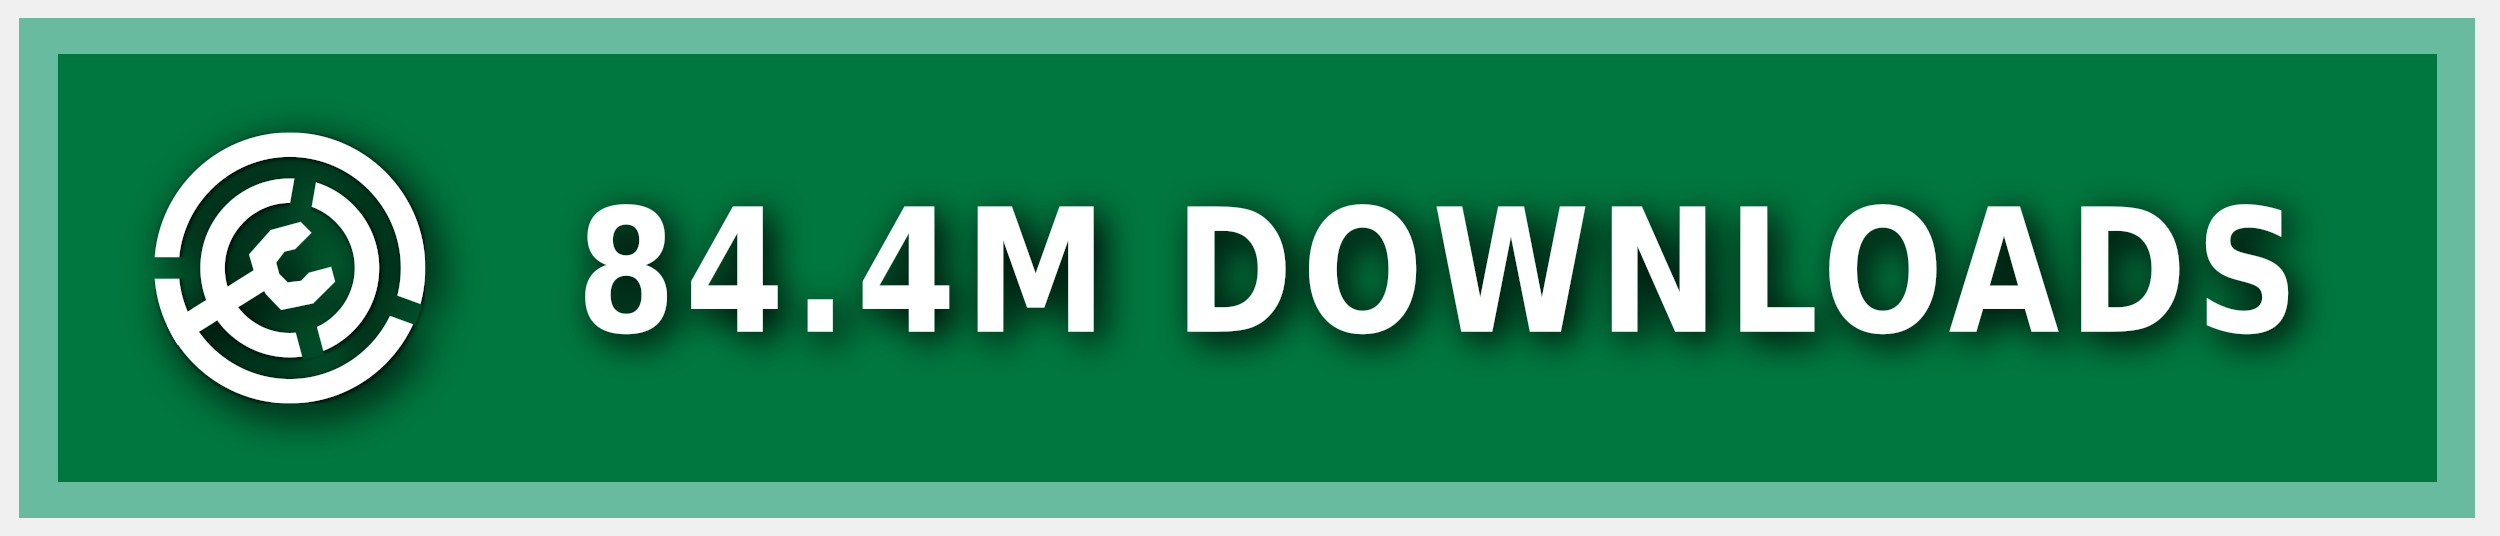
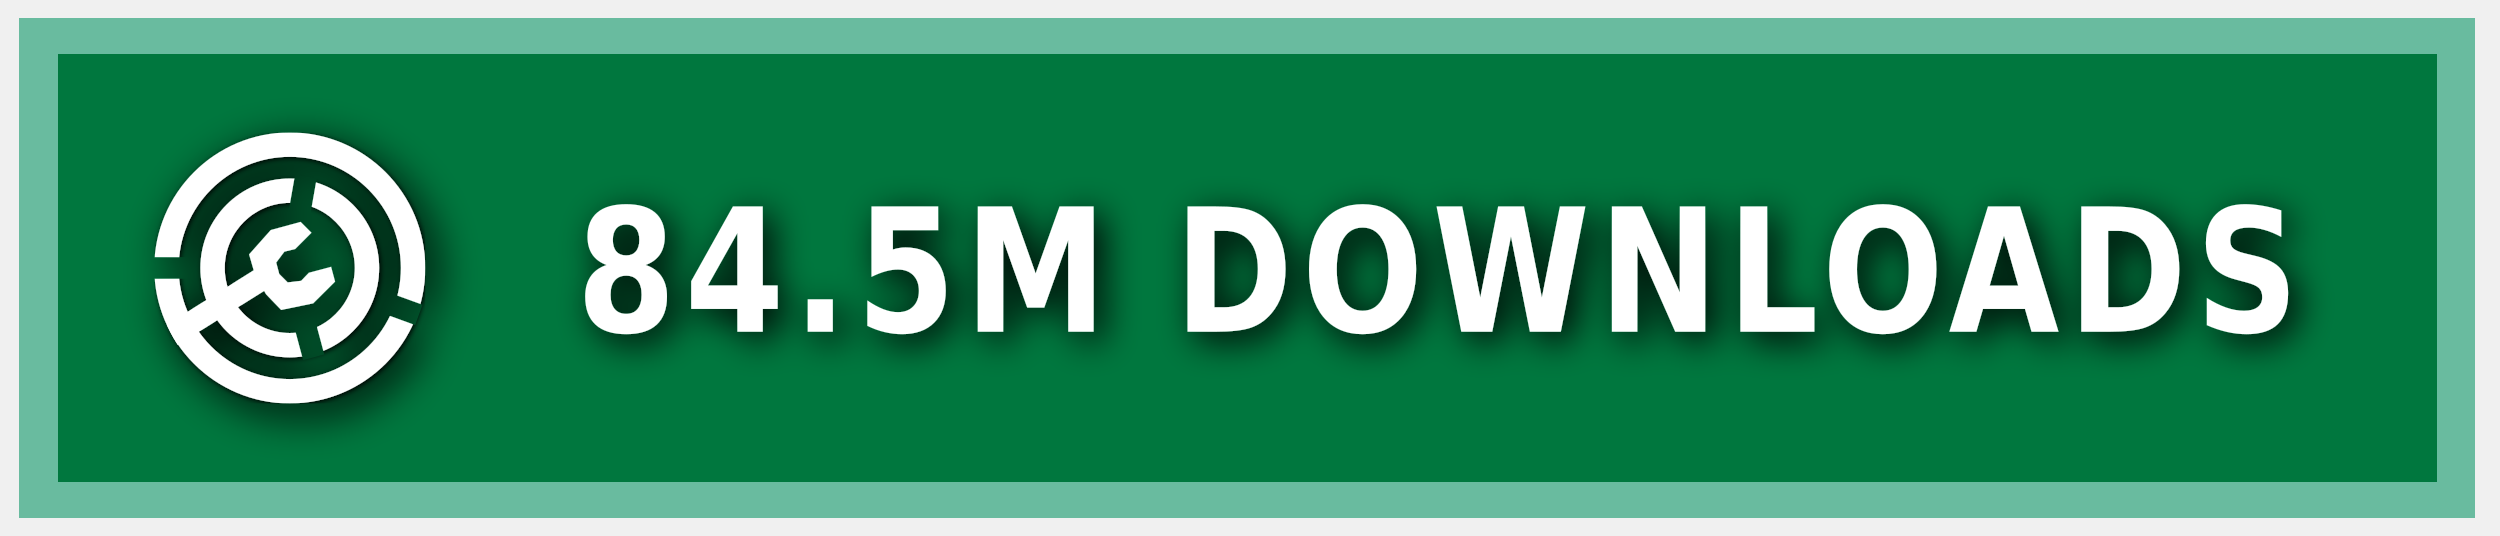
<svg xmlns="http://www.w3.org/2000/svg" xmlns:ns1="https://boxy-svg.com" width="140" height="30" role="img" aria-label="MODRINTH">
  <style> g:not(.noshadow) { filter: drop-shadow(0.5px 0.5px 1.0px black); } </style>
  <defs>
    <ns1:guide x="121.656" y="10.118" angle="90" />
    <ns1:guide x="127.198" y="17.628" angle="90" />
    <ns1:guide x="8.199" y="-3.08" angle="0" />
    <ns1:guide x="20.449" y="-4.101" angle="0" />
    <ns1:guide x="121.656" y="10.118" angle="90" />
    <ns1:guide x="127.198" y="17.628" angle="90" />
    <ns1:guide x="8.199" y="-3.08" angle="0" />
    <ns1:guide x="20.449" y="-4.101" angle="0" />
  </defs>
  <g class="noshadow" shape-rendering="crispEdges" style="" transform="matrix(1.074564, 0, 0, 1, 0, 0)">
    <rect x="1" y="1" width="128" height="28" style="fill: #00954E;" />
    <rect x="1" y="1" width="128" height="28" style="fill: rgba(0, 0, 0, 0.2);" />
    <rect x="2" y="2" width="126" height="26" style="fill: none; stroke-width:2px; stroke: rgba(211, 255, 255, 0.5);" />
  </g>
  <g fill-rule="evenodd" stroke-linejoin="round" stroke-miterlimit="1.5" clip-rule="evenodd" transform="matrix(1.2, 0, 0, 1.2, -1.2, -1.5)">
    <path fill="none" d="M 8.199 7.432 L 20.846 7.432 L 20.846 20.079 L 8.199 20.079 L 8.199 7.432 Z" style="" />
    <g clip-path="url(#a)" transform="matrix(0.126469, 0, 0, 0.126469, 8.198999, 7.431019)" style="">
      <path fill="#ffffff" d="M50 17c18.207 0 32.988 14.787 32.988 33S68.207 83 50 83 17.012 68.213 17.012 50 31.793 17 50 17Zm0 9c13.24 0 23.988 10.755 23.988 24S63.24 74 50 74 26.012 63.245 26.012 50 36.76 26 50 26Z" />
    </g>
    <g clip-path="url(#b)" transform="matrix(0.126469, 0, 0, 0.126469, 8.198999, 7.431019)" style="">
      <path fill="#ffffff" d="M50 0c27.596 0 50 22.404 50 50s-22.404 50-50 50S0 77.596 0 50 22.404 0 50 0Zm0 9c22.629 0 41 18.371 41 41S72.629 91 50 91 9 72.629 9 50 27.371 9 50 9Z" />
    </g>
    <g class="noshadow" clip-path="url(#c)" transform="matrix(0.112383, 0, 0, 0.122032, 8.268063, 7.737635)" style="">
      <path fill="none" stroke="#ffffff" stroke-width="9" d="M 50 50 L 5.171 75.882" />
    </g>
    <path fill="#ffffff" d="M 12.909 14.103 L 12.625 13.123 L 13.637 11.985 L 15.028 11.605 L 15.534 12.111 L 14.775 12.87 L 14.269 12.996 L 13.89 13.502 L 14.032 14.038 L 14.425 14.429 L 15.053 14.354 L 15.415 13.979 L 16.452 13.701 L 16.637 14.392 L 15.613 15.407 L 14.121 15.714 L 13.415 14.979 L 12.909 14.103 Z" style="" />
    <clipPath id="clip-1">
      <path d="M50 0c27.596 0 50 22.404 50 50s-22.404 50-50 50S0 77.596 0 50 22.404 0 50 0Zm0 39.549c5.768 0 10.451 4.683 10.451 10.451 0 5.768-4.683 10.451-10.451 10.451-5.768 0-10.451-4.683-10.451-10.451 0-5.768 4.683-10.451 10.451-10.451Z" />
    </clipPath>
    <g class="noshadow" clip-path="url(#clip-1)" transform="matrix(0.064459, 0.010209, -0.018807, 0.118741, -9.215255, -61.72825)" style="transform-origin: 27.985px 74.177px;">
      <path fill="none" stroke="#ffffff" stroke-width="9" d="M 49.29 67.75 L 6.679 80.603" style="" />
    </g>
  </g>
  <g>
    <clipPath id="a">
      <path fill-rule="evenodd" stroke-linejoin="round" stroke-miterlimit="1.5" clip-rule="evenodd" d="M100 0H0v100h100V0ZM46.002 49.295l.076 1.757 8.83 32.963 7.843-2.102-8.596-32.094 5.804-32.932-7.997-1.41-5.96 33.818Z" />
    </clipPath>
    <clipPath id="b">
      <path d="M0 0v46h50l1.368.241L99 63.578l-2.736 7.517L49.295 54H0v46h100V0H0Z" />
    </clipPath>
    <clipPath id="c">
      <path d="M50 0c27.596 0 50 22.404 50 50s-22.404 50-50 50S0 77.596 0 50 22.404 0 50 0Zm0 39.549c5.768 0 10.451 4.683 10.451 10.451 0 5.768-4.683 10.451-10.451 10.451-5.768 0-10.451-4.683-10.451-10.451 0-5.768 4.683-10.451 10.451-10.451Z" />
    </clipPath>
  </g>
  <g fill="#fff" text-anchor="middle" font-family="Verdana,Geneva,DejaVu Sans,sans-serif" text-rendering="geometricPrecision" font-size="100" transform="matrix(1, 0, 0, 1, 13, 0)">
-     <text style="font-size: 80px; font-weight: 700; white-space: pre;" transform="matrix(0.1, 0, 0, 0.120296, 0, -3.678133)" x="675" y="185" letter-spacing="5">84.4M DOWNLOADS</text>
+     <text style="font-size: 80px; font-weight: 700; white-space: pre;" transform="matrix(0.1, 0, 0, 0.120296, 0, -3.678133)" x="675" y="185" letter-spacing="5">84.5M DOWNLOADS</text>
  </g>
</svg>
